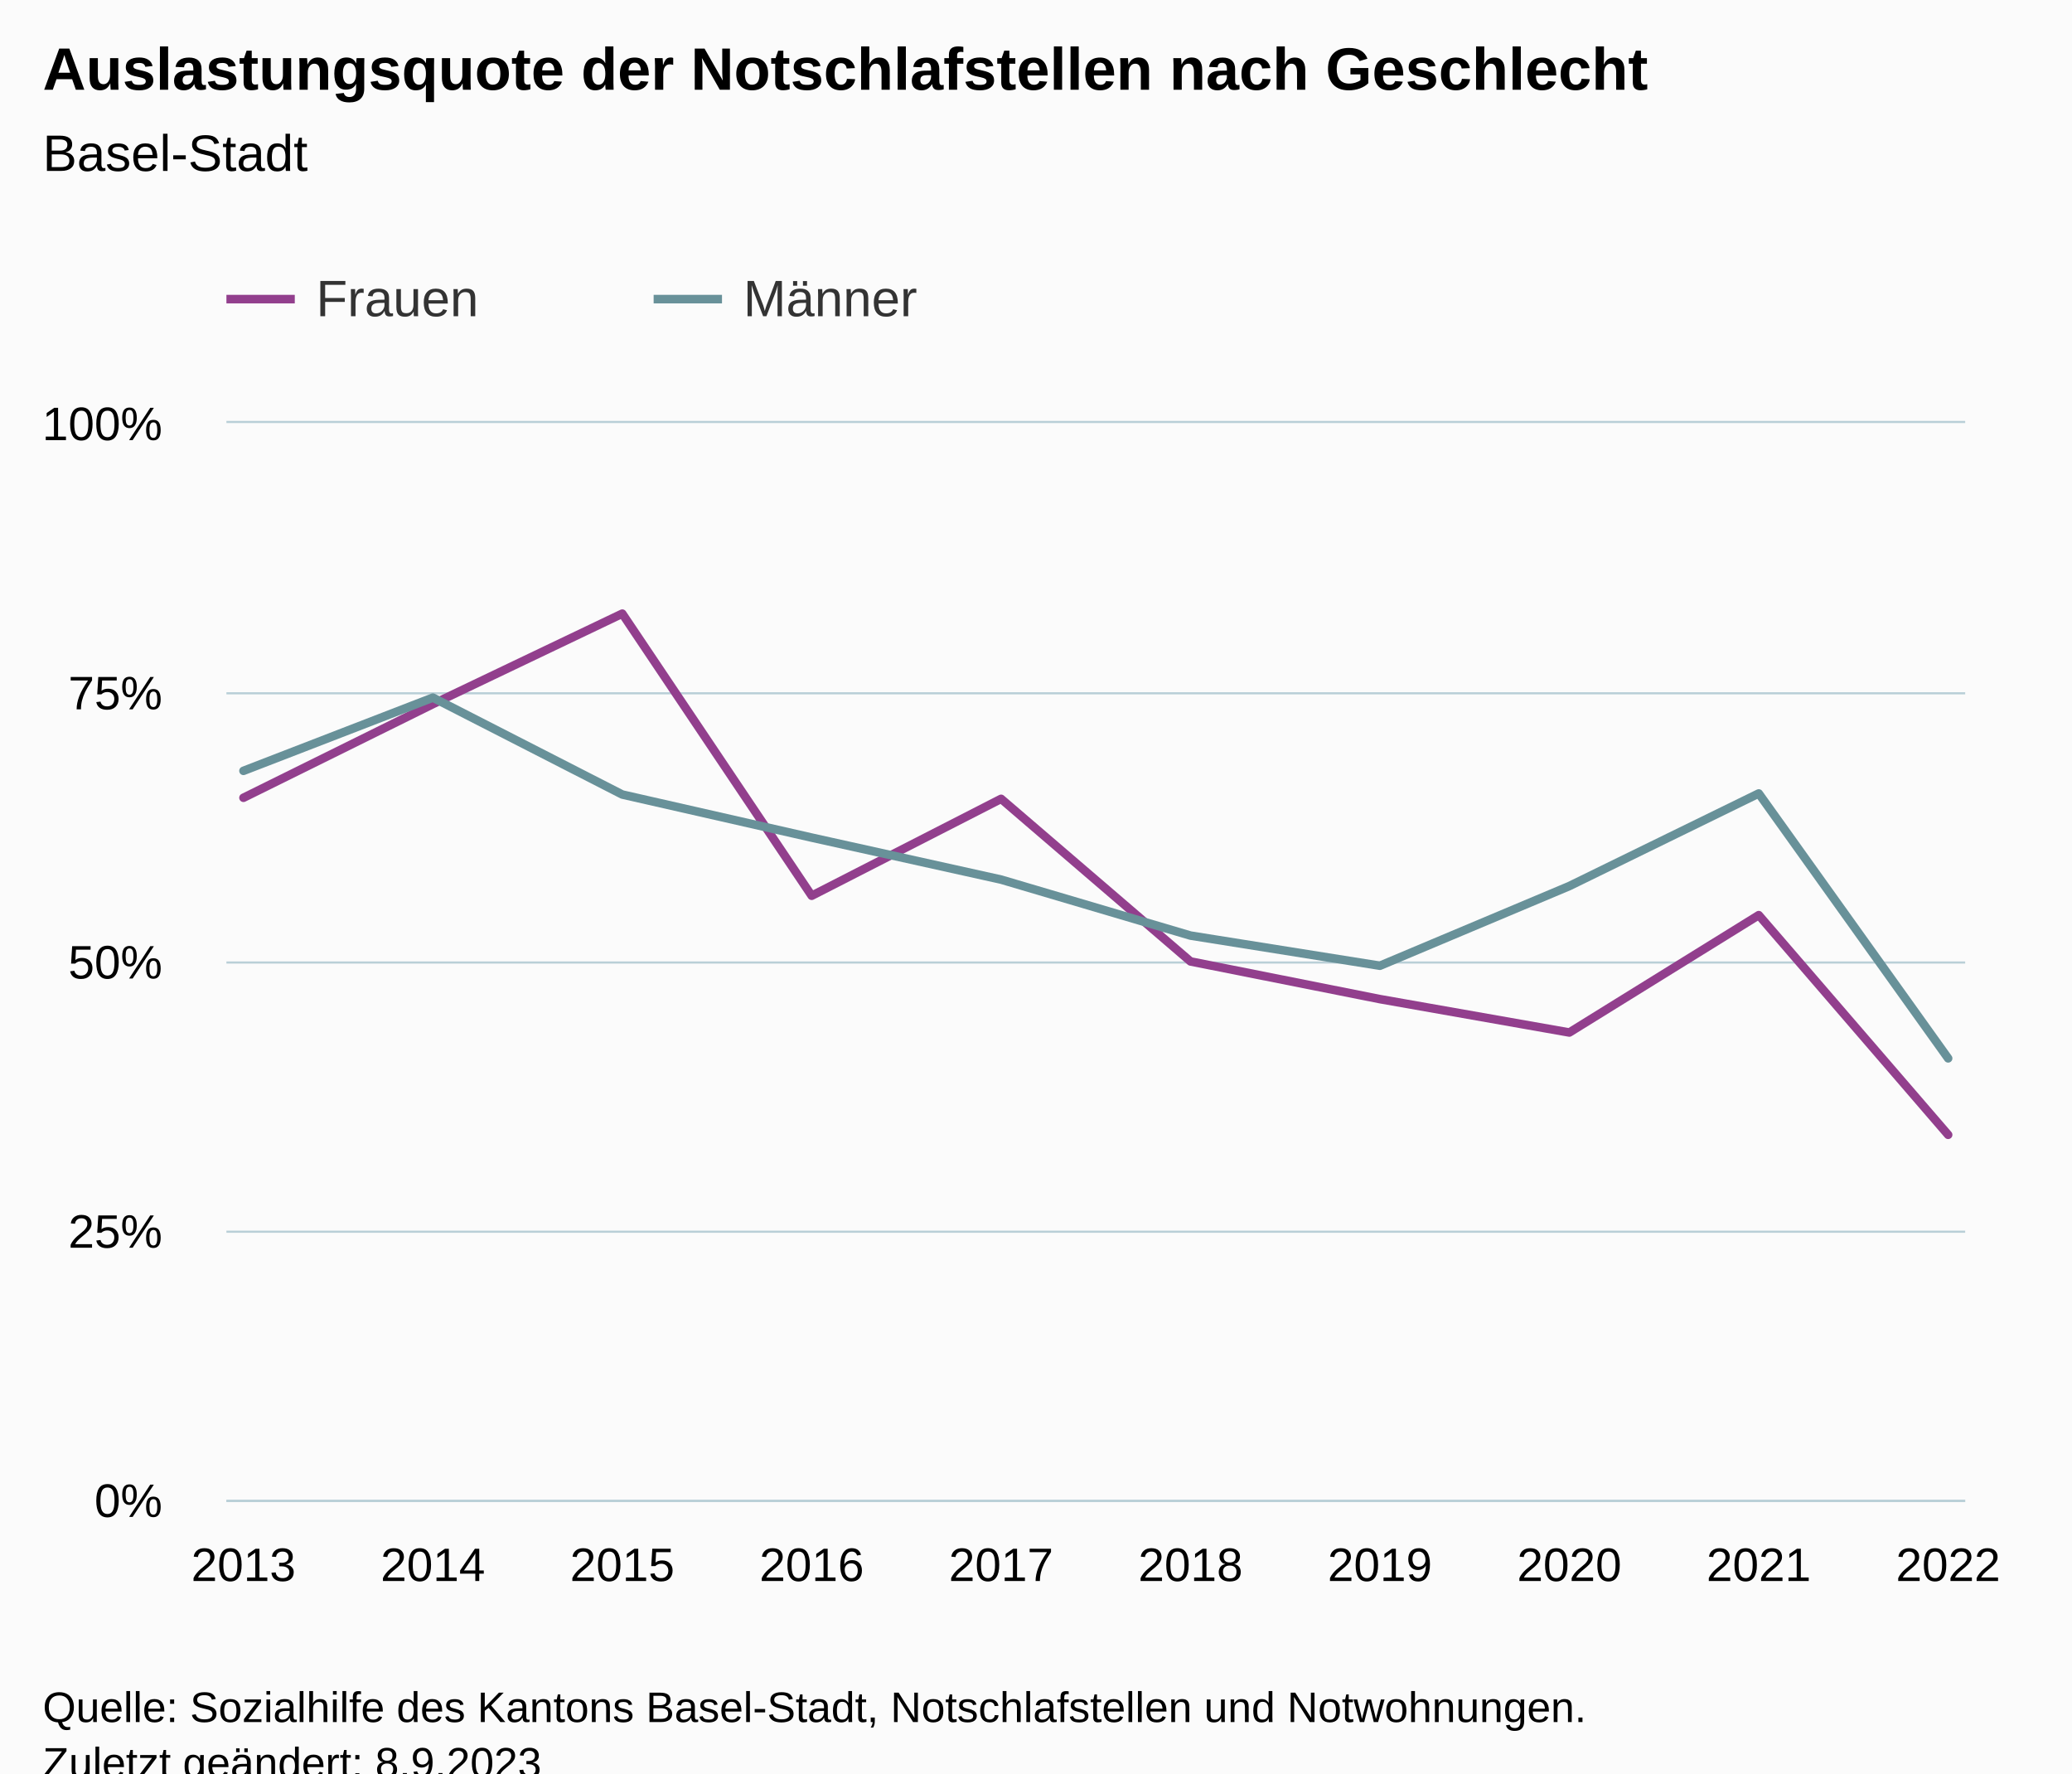
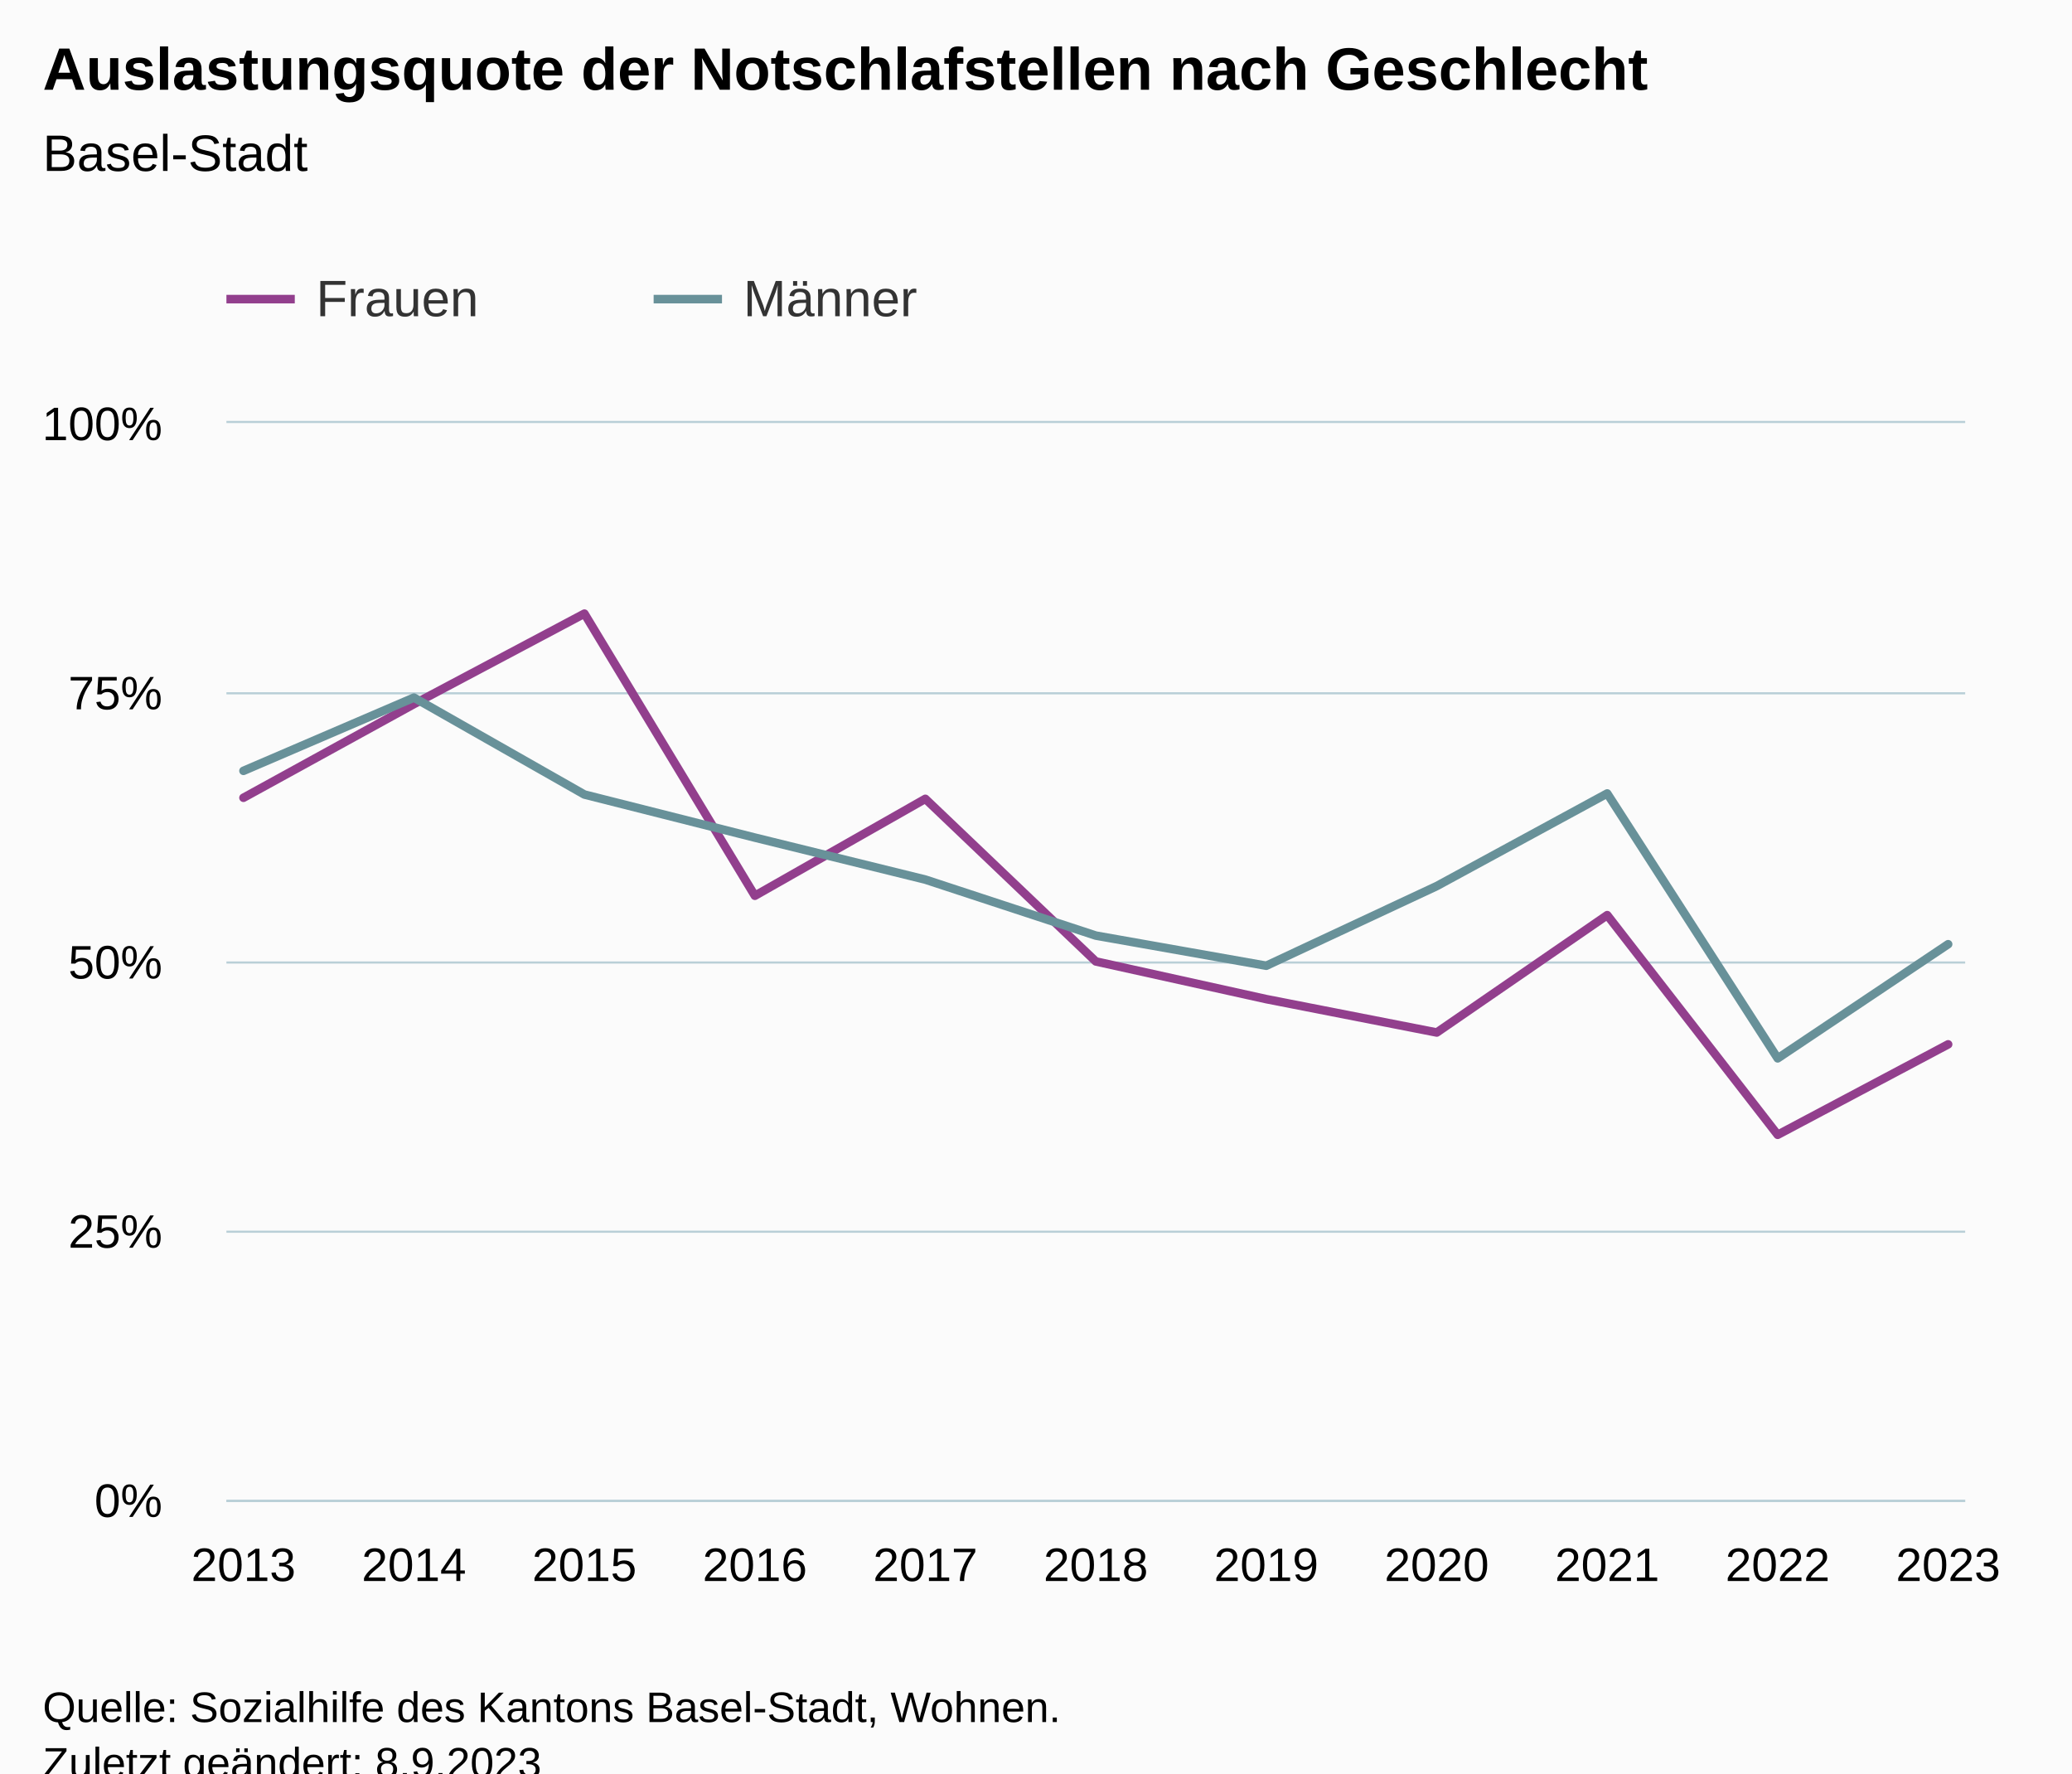
<svg xmlns="http://www.w3.org/2000/svg" version="1.1" class="highcharts-root" style="font-family:Arial;font-size:12px;" viewBox="0 0 485 415">
  <defs>
-     <clipPath id="highcharts-i7a8fgu-27-">
+     <clipPath id="highcharts-x5v01n6-29-">
      <rect x="0" y="0" width="407" height="252" fill="none" />
    </clipPath>
-     <clipPath id="highcharts-i7a8fgu-38-">
+     <clipPath id="highcharts-x5v01n6-41-">
      <rect x="0" y="0" width="407" height="252" fill="none" />
    </clipPath>
-     <clipPath id="highcharts-i7a8fgu-49-">
+     <clipPath id="highcharts-x5v01n6-53-">
      <rect x="53" y="99" width="407" height="252" fill="none" />
    </clipPath>
  </defs>
  <rect fill="#fbfbfb" class="highcharts-background" x="0" y="0" width="485" height="428" rx="0" ry="0" />
  <rect fill="none" class="highcharts-plot-background" x="53" y="99" width="407" height="252" />
  <g class="highcharts-pane-group" data-z-index="0" />
  <g class="highcharts-grid highcharts-xaxis-grid" data-z-index="1">
    <path fill="none" data-z-index="1" class="highcharts-grid-line" d="M 56.5 99 L 56.5 351" opacity="1" />
-     <path fill="none" data-z-index="1" class="highcharts-grid-line" d="M 100.5 99 L 100.5 351" opacity="1" />
-     <path fill="none" data-z-index="1" class="highcharts-grid-line" d="M 145.5 99 L 145.5 351" opacity="1" />
-     <path fill="none" data-z-index="1" class="highcharts-grid-line" d="M 189.5 99 L 189.5 351" opacity="1" />
-     <path fill="none" data-z-index="1" class="highcharts-grid-line" d="M 233.5 99 L 233.5 351" opacity="1" />
-     <path fill="none" data-z-index="1" class="highcharts-grid-line" d="M 278.5 99 L 278.5 351" opacity="1" />
-     <path fill="none" data-z-index="1" class="highcharts-grid-line" d="M 322.5 99 L 322.5 351" opacity="1" />
-     <path fill="none" data-z-index="1" class="highcharts-grid-line" d="M 366.5 99 L 366.5 351" opacity="1" />
-     <path fill="none" data-z-index="1" class="highcharts-grid-line" d="M 411.5 99 L 411.5 351" opacity="1" />
+     <path fill="none" data-z-index="1" class="highcharts-grid-line" d="M 96.5 99 L 96.5 351" opacity="1" />
+     <path fill="none" data-z-index="1" class="highcharts-grid-line" d="M 136.5 99 L 136.5 351" opacity="1" />
+     <path fill="none" data-z-index="1" class="highcharts-grid-line" d="M 176.5 99 L 176.5 351" opacity="1" />
+     <path fill="none" data-z-index="1" class="highcharts-grid-line" d="M 216.5 99 L 216.5 351" opacity="1" />
+     <path fill="none" data-z-index="1" class="highcharts-grid-line" d="M 256.5 99 L 256.5 351" opacity="1" />
+     <path fill="none" data-z-index="1" class="highcharts-grid-line" d="M 295.5 99 L 295.5 351" opacity="1" />
+     <path fill="none" data-z-index="1" class="highcharts-grid-line" d="M 335.5 99 L 335.5 351" opacity="1" />
+     <path fill="none" data-z-index="1" class="highcharts-grid-line" d="M 375.5 99 L 375.5 351" opacity="1" />
+     <path fill="none" data-z-index="1" class="highcharts-grid-line" d="M 415.5 99 L 415.5 351" opacity="1" />
    <path fill="none" data-z-index="1" class="highcharts-grid-line" d="M 455.5 99 L 455.5 351" opacity="1" />
  </g>
  <g class="highcharts-grid highcharts-yaxis-grid" data-z-index="1">
    <path fill="none" stroke="#B9CFD7" stroke-width="0.5" data-z-index="1" class="highcharts-grid-line" d="M 53 351.25 L 460 351.25" opacity="1" />
    <path fill="none" stroke="#B9CFD7" stroke-width="0.5" data-z-index="1" class="highcharts-grid-line" d="M 53 288.25 L 460 288.25" opacity="1" />
    <path fill="none" stroke="#B9CFD7" stroke-width="0.5" data-z-index="1" class="highcharts-grid-line" d="M 53 225.25 L 460 225.25" opacity="1" />
    <path fill="none" stroke="#B9CFD7" stroke-width="0.5" data-z-index="1" class="highcharts-grid-line" d="M 53 162.25 L 460 162.25" opacity="1" />
    <path fill="none" stroke="#B9CFD7" stroke-width="0.5" data-z-index="1" class="highcharts-grid-line" d="M 53 98.75 L 460 98.75" opacity="1" />
  </g>
  <rect fill="none" class="highcharts-plot-border" data-z-index="1" x="53" y="99" width="407" height="252" />
  <g class="highcharts-axis highcharts-xaxis" data-z-index="2">
    <path fill="none" class="highcharts-axis-line" stroke="#B9CFD7" stroke-width="0.5" data-z-index="7" d="M 53 351.25 L 460 351.25" />
  </g>
  <g class="highcharts-axis highcharts-yaxis" data-z-index="2">
    <path fill="none" class="highcharts-axis-line" data-z-index="7" d="M 53 99 L 53 351" />
  </g>
  <g class="highcharts-series-group" data-z-index="3">
-     <g class="highcharts-series highcharts-series-0 highcharts-line-series" data-z-index="0.1" opacity="1" transform="translate(53,99) scale(1 1)" clip-path="url(#highcharts-i7a8fgu-38-)">
-       <path fill="none" d="M 3.99 87.696 L 48.326 65.772 L 92.661 44.604 L 136.997 110.628 L 181.332 87.948 L 225.668 126 L 270.003 134.82 L 314.339 142.632 L 358.674 115.164 L 403.01 166.572" class="highcharts-graph" data-z-index="1" stroke="#923F8D" stroke-width="2" stroke-linejoin="round" stroke-linecap="round" />
+     <g class="highcharts-series highcharts-series-0 highcharts-line-series" data-z-index="0.1" opacity="1" transform="translate(53,99) scale(1 1)" clip-path="url(#highcharts-x5v01n6-41-)">
+       <path fill="none" d="M 3.99 87.696 L 43.892 65.772 L 83.794 44.604 L 123.696 110.628 L 163.598 87.948 L 203.5 126 L 243.402 134.82 L 283.304 142.632 L 323.206 115.164 L 363.108 166.572 L 403.01 145.404" class="highcharts-graph" data-z-index="1" stroke="#923F8D" stroke-width="2" stroke-linejoin="round" stroke-linecap="round" />
    </g>
    <g class="highcharts-markers highcharts-series-0 highcharts-line-series" data-z-index="0.1" opacity="1" transform="translate(53,99) scale(1 1)" clip-path="none" />
-     <g class="highcharts-series highcharts-series-1 highcharts-line-series" data-z-index="0.1" opacity="1" transform="translate(53,99) scale(1 1)" clip-path="url(#highcharts-i7a8fgu-38-)">
-       <path fill="none" d="M 3.99 81.396 L 48.326 64.26 L 92.661 86.94 L 136.997 97.02 L 181.332 106.848 L 225.668 119.952 L 270.003 127.008 L 314.339 108.36 L 358.674 86.688 L 403.01 148.68" class="highcharts-graph" data-z-index="1" stroke="#689199" stroke-width="2" stroke-linejoin="round" stroke-linecap="round" />
+     <g class="highcharts-series highcharts-series-1 highcharts-line-series" data-z-index="0.1" opacity="1" transform="translate(53,99) scale(1 1)" clip-path="url(#highcharts-x5v01n6-41-)">
+       <path fill="none" d="M 3.99 81.396 L 43.892 64.26 L 83.794 86.94 L 123.696 97.02 L 163.598 106.848 L 203.5 119.952 L 243.402 127.008 L 283.304 108.36 L 323.206 86.688 L 363.108 148.68 L 403.01 121.968" class="highcharts-graph" data-z-index="1" stroke="#689199" stroke-width="2" stroke-linejoin="round" stroke-linecap="round" />
    </g>
    <g class="highcharts-markers highcharts-series-1 highcharts-line-series" data-z-index="0.1" opacity="1" transform="translate(53,99) scale(1 1)" clip-path="none" />
  </g>
  <text x="10" text-anchor="start" class="highcharts-title" data-z-index="4" style="color:#000000;font-size:14px;font-weight:bold;fill:#000000;" y="21">
    <tspan>Auslastungsquote der Notschlafstellen nach Geschlecht</tspan>
  </text>
  <text x="10" text-anchor="start" class="highcharts-subtitle" data-z-index="4" style="color:#000000;font-size:12px;font-weight:normal;fill:#000000;" y="40">
    <tspan>Basel-Stadt</tspan>
  </text>
  <text x="10" text-anchor="start" class="highcharts-caption" data-z-index="4" style="color:#666666;fill:#666666;" y="385" />
  <g class="highcharts-legend" data-z-index="7" transform="translate(45,56)">
    <rect fill="none" class="highcharts-legend-box" rx="0" ry="0" x="0" y="0" width="196" height="31" visibility="visible" />
    <g data-z-index="1">
      <g>
        <g class="highcharts-legend-item highcharts-line-series highcharts-color-undefined highcharts-series-0" data-z-index="1" transform="translate(8,3)">
          <path fill="none" d="M 0 11 L 16 11" class="highcharts-graph" stroke="#923F8D" stroke-width="2" />
          <text x="21" style="color:#333333;cursor:pointer;font-size:12px;font-weight:normal;fill:#333333;" text-anchor="start" data-z-index="2" y="15">
            <tspan>Frauen</tspan>
          </text>
        </g>
        <g class="highcharts-legend-item highcharts-line-series highcharts-color-undefined highcharts-series-1" data-z-index="1" transform="translate(108,3)">
          <path fill="none" d="M 0 11 L 16 11" class="highcharts-graph" stroke="#689199" stroke-width="2" />
          <text x="21" y="15" style="color:#333333;cursor:pointer;font-size:12px;font-weight:normal;fill:#333333;" text-anchor="start" data-z-index="2">
            <tspan>Männer</tspan>
          </text>
        </g>
      </g>
    </g>
  </g>
  <g class="highcharts-axis-labels highcharts-xaxis-labels" data-z-index="7">
    <text x="56.99" style="color:#000000;cursor:default;font-size:11px;fill:#000000;" text-anchor="middle" transform="translate(0,0)" y="370" opacity="1">2013</text>
-     <text x="101.326" style="color:#000000;cursor:default;font-size:11px;fill:#000000;" text-anchor="middle" transform="translate(0,0)" y="370" opacity="1">2014</text>
-     <text x="145.661" style="color:#000000;cursor:default;font-size:11px;fill:#000000;" text-anchor="middle" transform="translate(0,0)" y="370" opacity="1">2015</text>
-     <text x="189.997" style="color:#000000;cursor:default;font-size:11px;fill:#000000;" text-anchor="middle" transform="translate(0,0)" y="370" opacity="1">2016</text>
-     <text x="234.332" style="color:#000000;cursor:default;font-size:11px;fill:#000000;" text-anchor="middle" transform="translate(0,0)" y="370" opacity="1">2017</text>
-     <text x="278.668" style="color:#000000;cursor:default;font-size:11px;fill:#000000;" text-anchor="middle" transform="translate(0,0)" y="370" opacity="1">2018</text>
-     <text x="323.003" style="color:#000000;cursor:default;font-size:11px;fill:#000000;" text-anchor="middle" transform="translate(0,0)" y="370" opacity="1">2019</text>
-     <text x="367.339" style="color:#000000;cursor:default;font-size:11px;fill:#000000;" text-anchor="middle" transform="translate(0,0)" y="370" opacity="1">2020</text>
-     <text x="411.674" style="color:#000000;cursor:default;font-size:11px;fill:#000000;" text-anchor="middle" transform="translate(0,0)" y="370" opacity="1">2021</text>
-     <text x="456.01" style="color:#000000;cursor:default;font-size:11px;fill:#000000;" text-anchor="middle" transform="translate(0,0)" y="370" opacity="1">2022</text>
+     <text x="96.892" style="color:#000000;cursor:default;font-size:11px;fill:#000000;" text-anchor="middle" transform="translate(0,0)" y="370" opacity="1">2014</text>
+     <text x="136.794" style="color:#000000;cursor:default;font-size:11px;fill:#000000;" text-anchor="middle" transform="translate(0,0)" y="370" opacity="1">2015</text>
+     <text x="176.696" style="color:#000000;cursor:default;font-size:11px;fill:#000000;" text-anchor="middle" transform="translate(0,0)" y="370" opacity="1">2016</text>
+     <text x="216.598" style="color:#000000;cursor:default;font-size:11px;fill:#000000;" text-anchor="middle" transform="translate(0,0)" y="370" opacity="1">2017</text>
+     <text x="256.5" style="color:#000000;cursor:default;font-size:11px;fill:#000000;" text-anchor="middle" transform="translate(0,0)" y="370" opacity="1">2018</text>
+     <text x="296.402" style="color:#000000;cursor:default;font-size:11px;fill:#000000;" text-anchor="middle" transform="translate(0,0)" y="370" opacity="1">2019</text>
+     <text x="336.304" style="color:#000000;cursor:default;font-size:11px;fill:#000000;" text-anchor="middle" transform="translate(0,0)" y="370" opacity="1">2020</text>
+     <text x="376.206" style="color:#000000;cursor:default;font-size:11px;fill:#000000;" text-anchor="middle" transform="translate(0,0)" y="370" opacity="1">2021</text>
+     <text x="416.108" style="color:#000000;cursor:default;font-size:11px;fill:#000000;" text-anchor="middle" transform="translate(0,0)" y="370" opacity="1">2022</text>
+     <text x="456.01" style="color:#000000;cursor:default;font-size:11px;fill:#000000;" text-anchor="middle" transform="translate(0,0)" y="370" opacity="1">2023</text>
  </g>
  <g class="highcharts-axis-labels highcharts-yaxis-labels" data-z-index="7">
    <text x="38" style="color:#000000;cursor:default;font-size:11px;fill:#000000;" text-anchor="end" transform="translate(0,0)" y="355" opacity="1">0%</text>
    <text x="38" style="color:#000000;cursor:default;font-size:11px;fill:#000000;" text-anchor="end" transform="translate(0,0)" y="292" opacity="1">25%</text>
    <text x="38" style="color:#000000;cursor:default;font-size:11px;fill:#000000;" text-anchor="end" transform="translate(0,0)" y="229" opacity="1">50%</text>
    <text x="38" style="color:#000000;cursor:default;font-size:11px;fill:#000000;" text-anchor="end" transform="translate(0,0)" y="166" opacity="1">75%</text>
    <text x="38" style="color:#000000;cursor:default;font-size:11px;fill:#000000;" text-anchor="end" transform="translate(0,0)" y="103" opacity="1">100%</text>
  </g>
  <text x="10" class="highcharts-credits" text-anchor="start" data-z-index="8" style="cursor:default;color:#000000;font-size:10px;fill:#000000;" y="403">
-     <tspan>Quelle: Sozialhilfe des Kantons Basel-Stadt, Notschlafstellen und Notwohnungen.</tspan>
+     <tspan>Quelle: Sozialhilfe des Kantons Basel-Stadt, Wohnen.</tspan>
    <tspan x="10" dy="13">Zuletzt geändert: 8.9.2023</tspan>
  </text>
-   <g class="highcharts-control-points" data-z-index="99" clip-path="url(#highcharts-i7a8fgu-49-)" />
+   <g class="highcharts-control-points" data-z-index="99" clip-path="url(#highcharts-x5v01n6-53-)" />
</svg>
